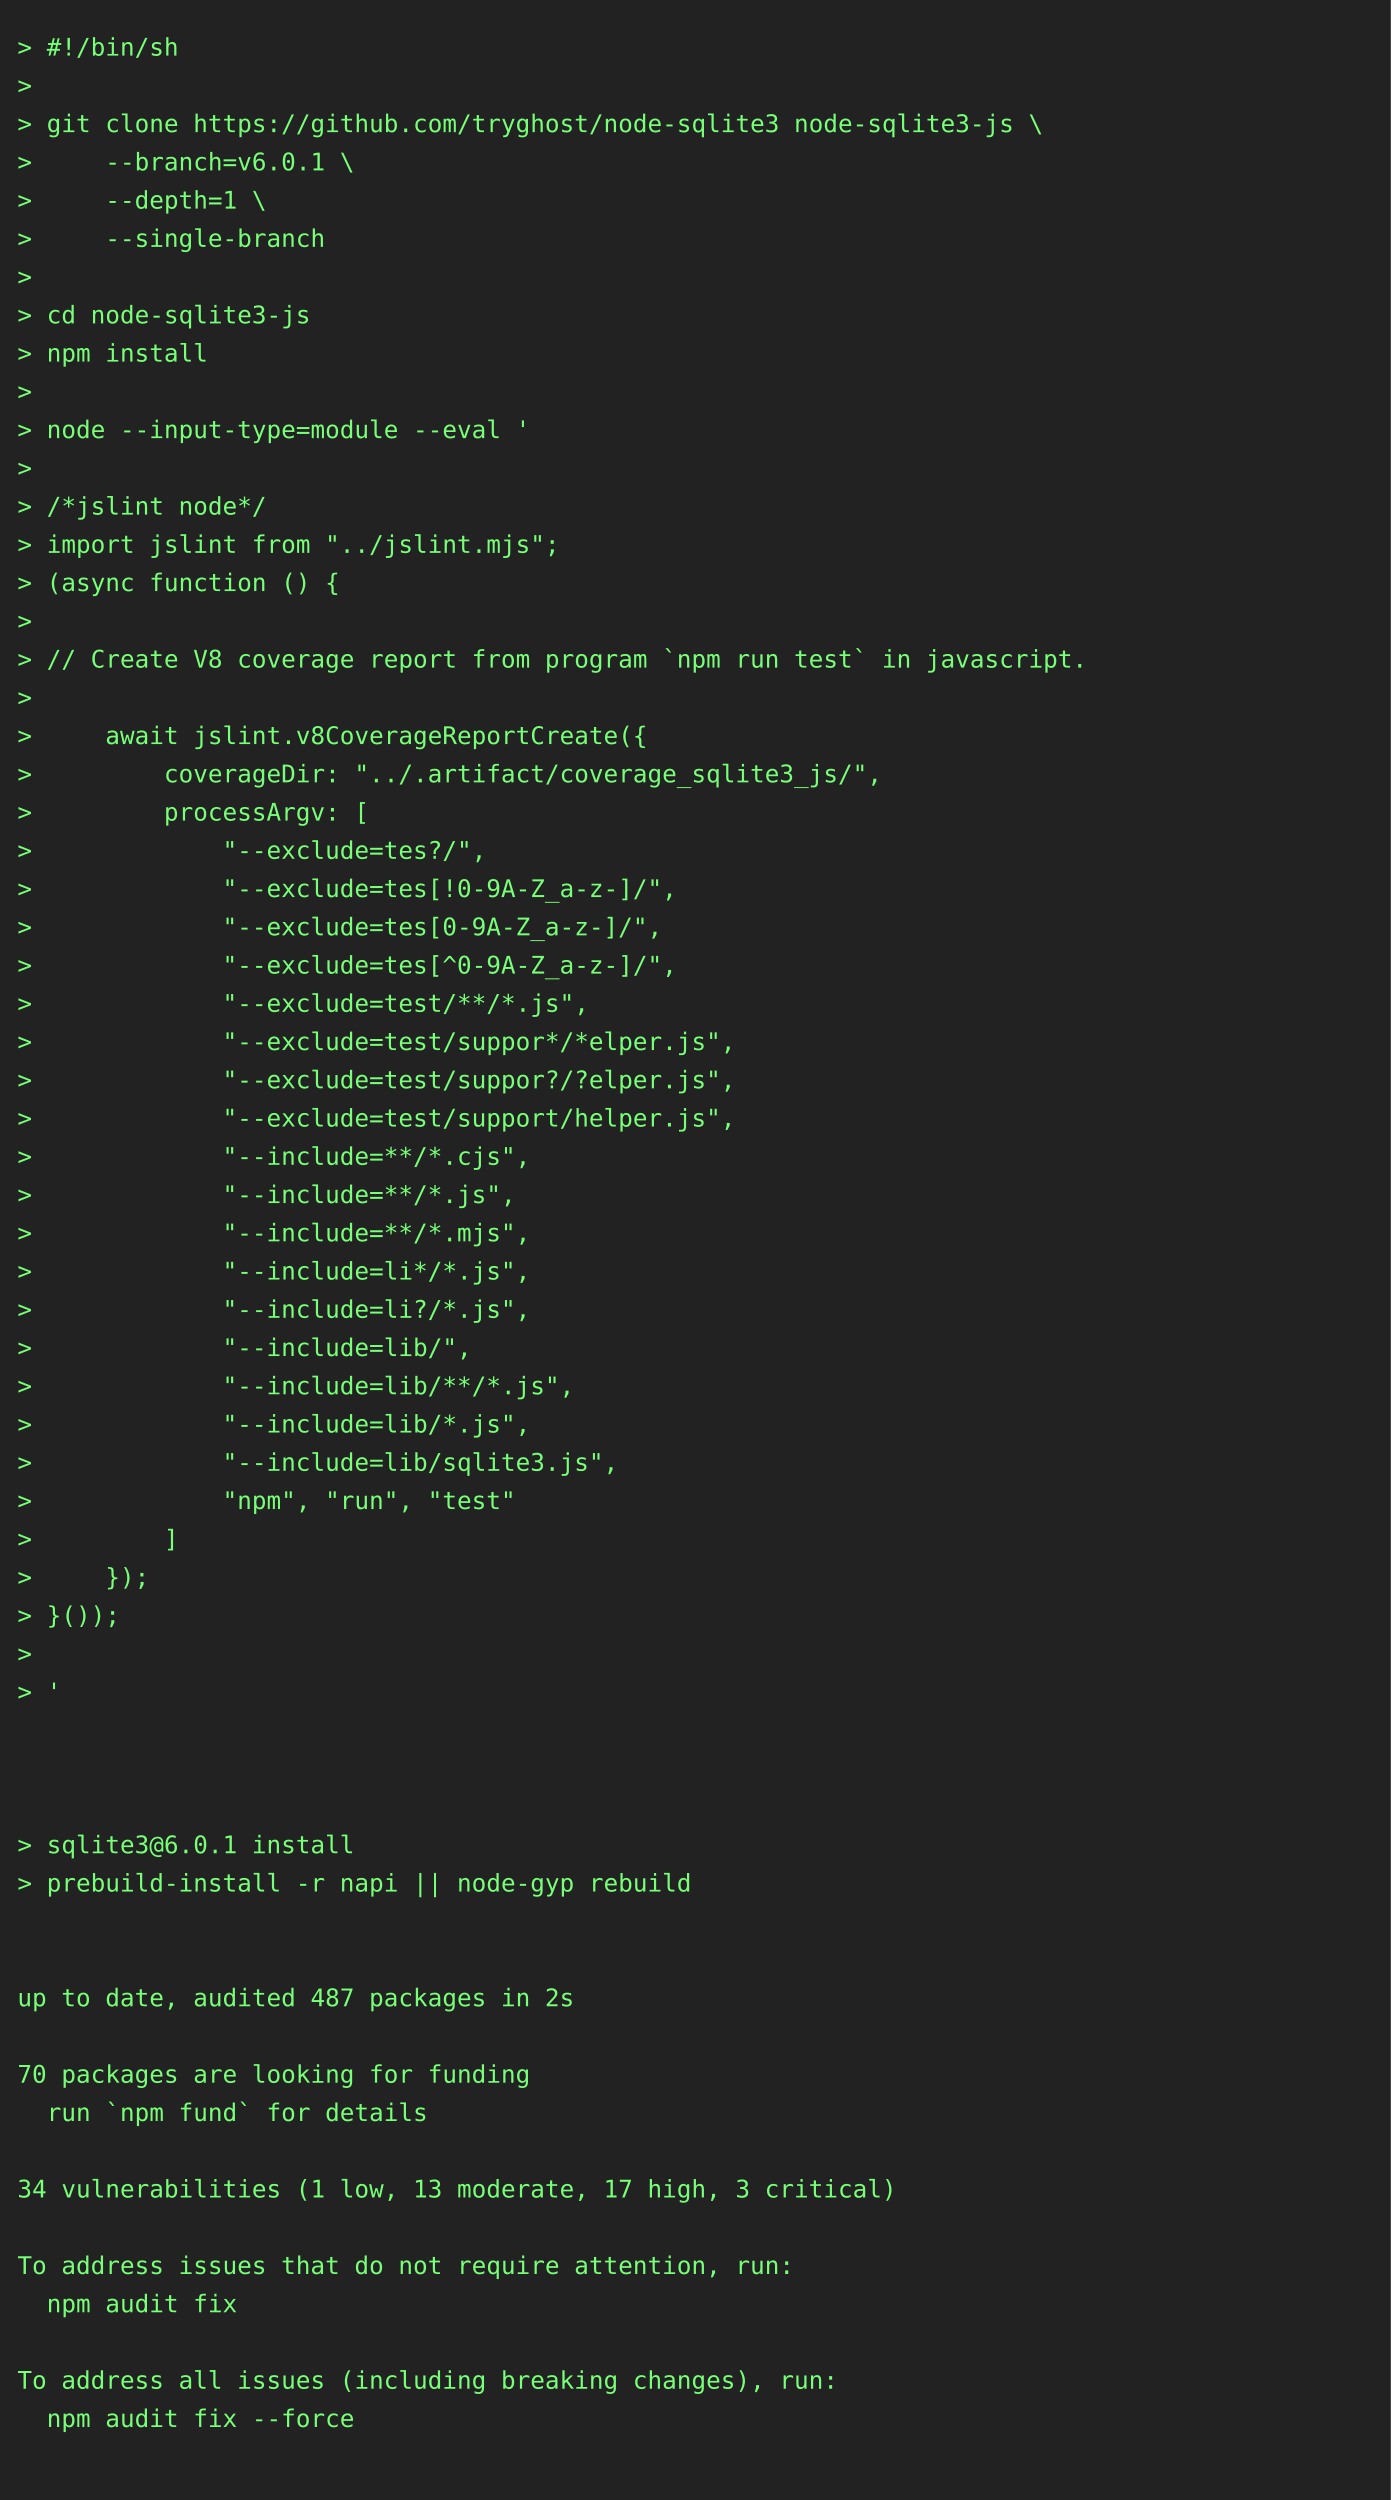
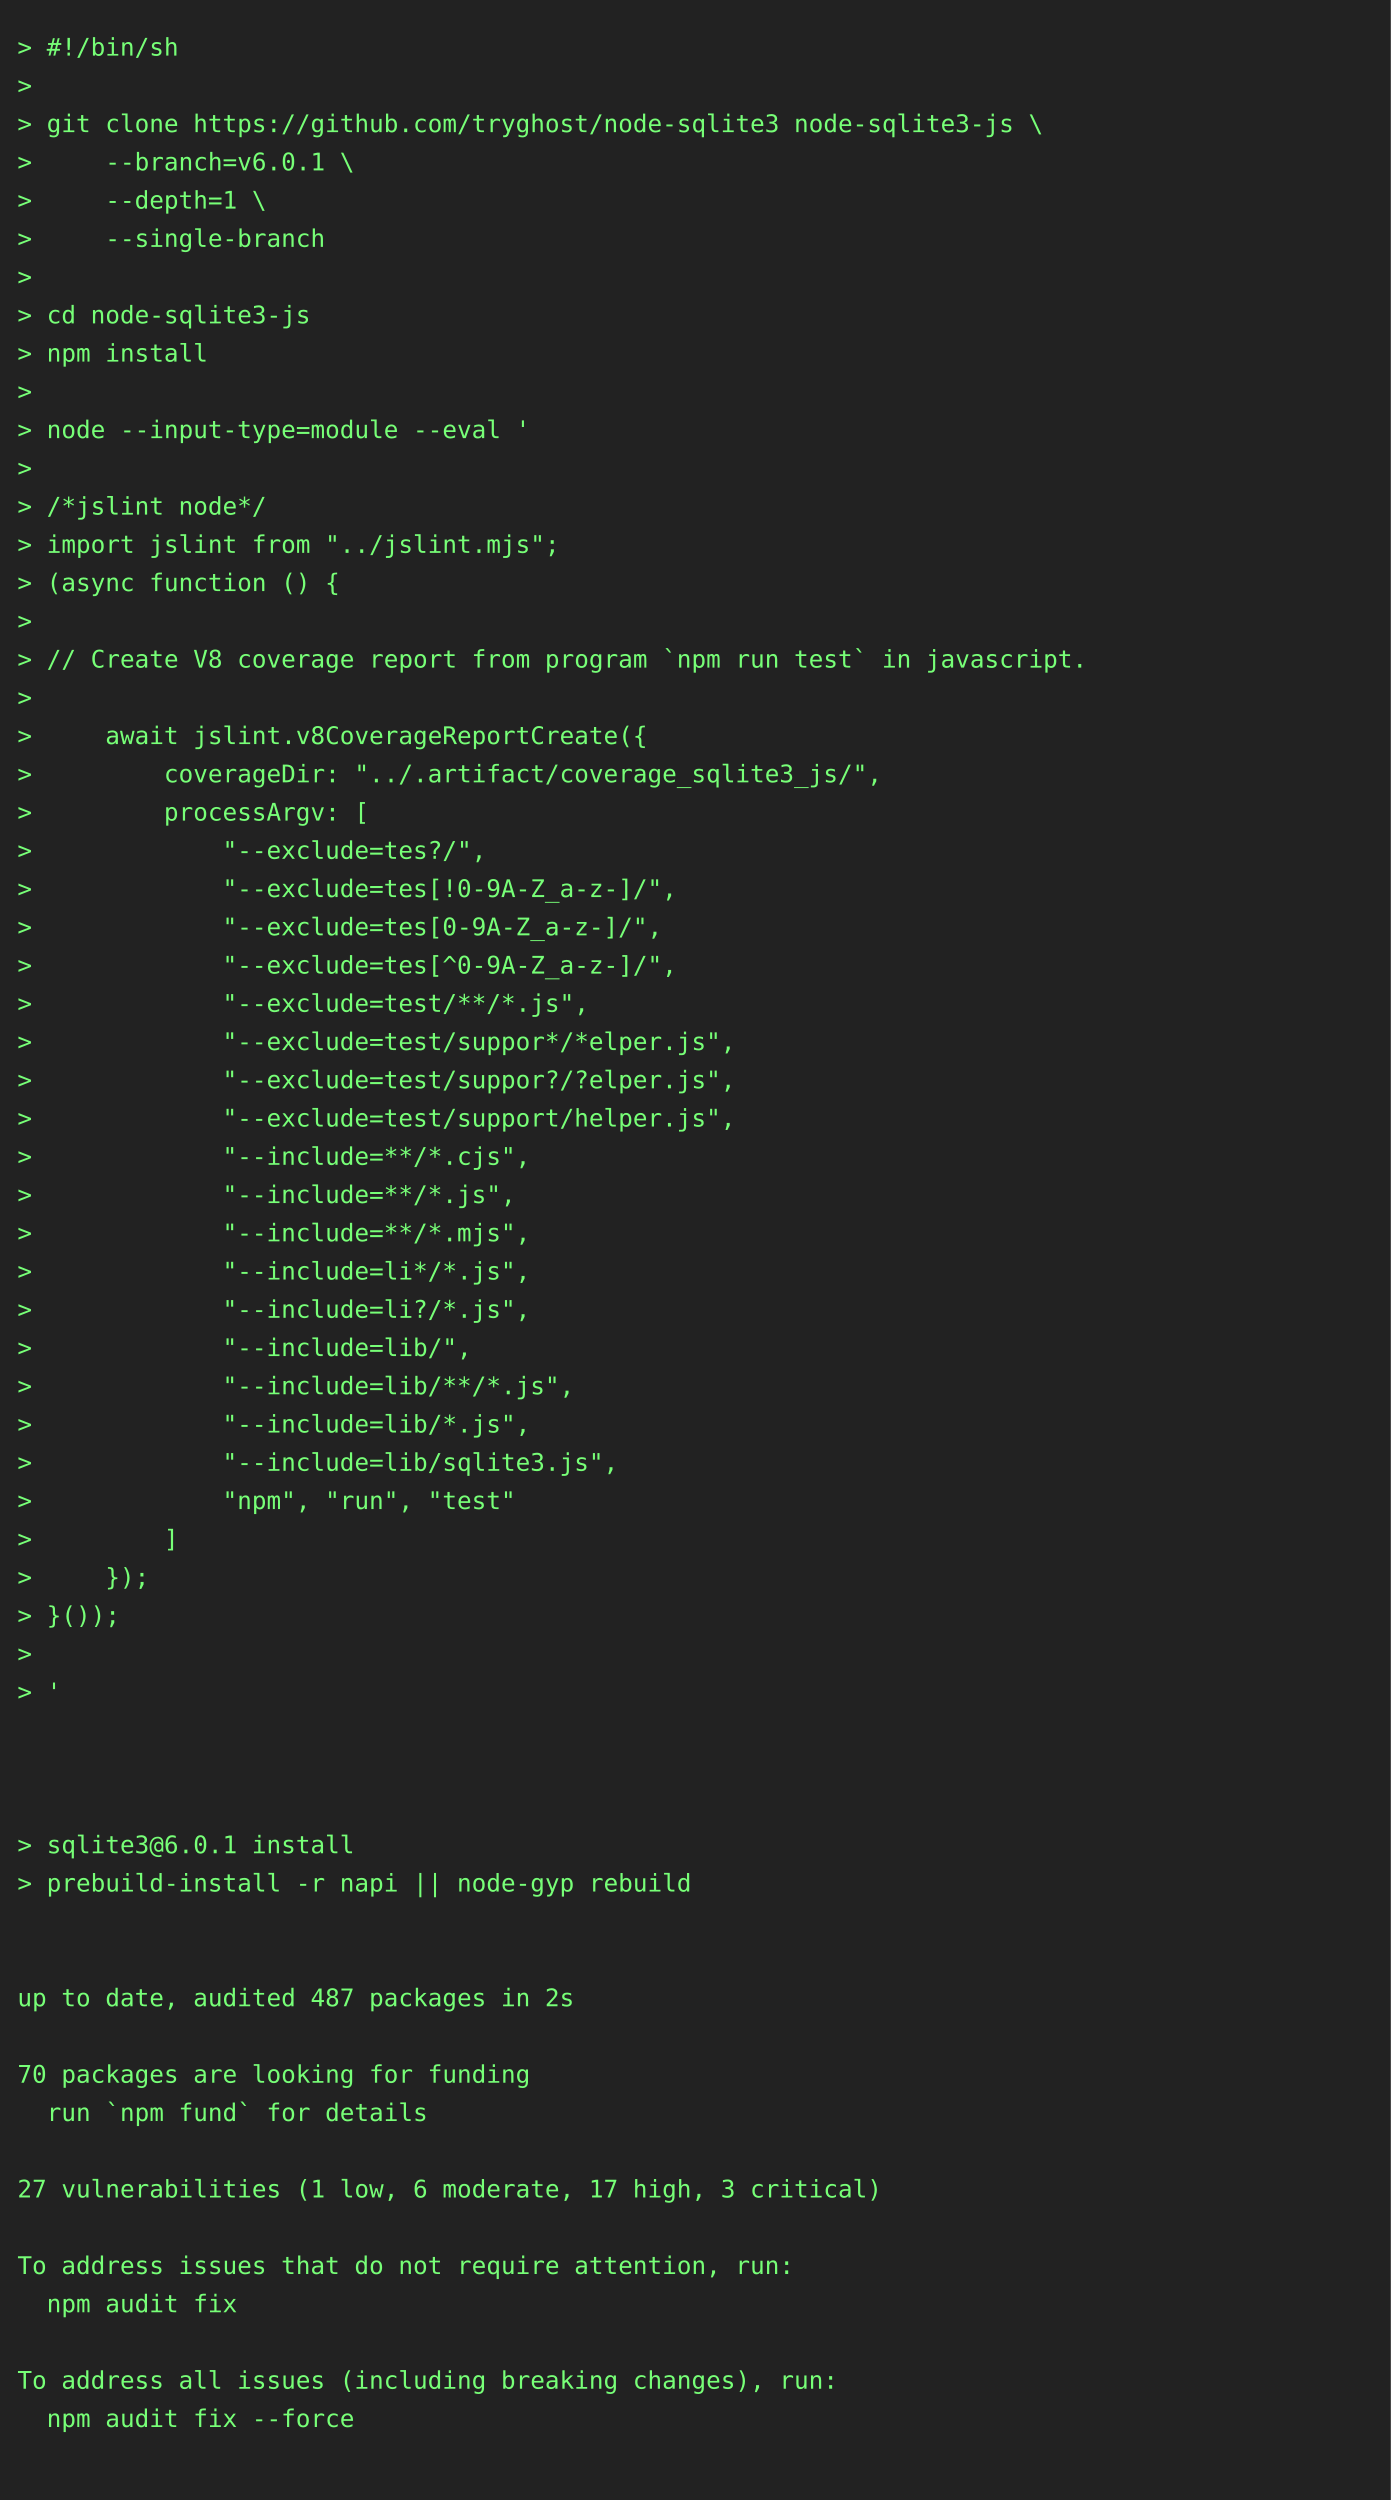
<svg xmlns="http://www.w3.org/2000/svg" height="1438" width="800">
  <rect height="1438" fill="#222" width="800" />
  <text fill="#7f7" font-family="consolas, menlo, monospace" font-size="14" xml:space="preserve">
    <tspan lengthAdjust="spacingAndGlyphs" textLength="768" x="10" y="32">&gt; #!/bin/sh                                                                                      </tspan>
    <tspan lengthAdjust="spacingAndGlyphs" textLength="768" x="10" y="54">&gt;                                                                                                </tspan>
    <tspan lengthAdjust="spacingAndGlyphs" textLength="768" x="10" y="76">&gt; git clone https://github.com/tryghost/node-sqlite3 node-sqlite3-js \                           </tspan>
    <tspan lengthAdjust="spacingAndGlyphs" textLength="768" x="10" y="98">&gt;     --branch=v6.0.1 \                                                                          </tspan>
    <tspan lengthAdjust="spacingAndGlyphs" textLength="768" x="10" y="120">&gt;     --depth=1 \                                                                                </tspan>
    <tspan lengthAdjust="spacingAndGlyphs" textLength="768" x="10" y="142">&gt;     --single-branch                                                                            </tspan>
    <tspan lengthAdjust="spacingAndGlyphs" textLength="768" x="10" y="164">&gt;                                                                                                </tspan>
    <tspan lengthAdjust="spacingAndGlyphs" textLength="768" x="10" y="186">&gt; cd node-sqlite3-js                                                                             </tspan>
    <tspan lengthAdjust="spacingAndGlyphs" textLength="768" x="10" y="208">&gt; npm install                                                                                    </tspan>
    <tspan lengthAdjust="spacingAndGlyphs" textLength="768" x="10" y="230">&gt;                                                                                                </tspan>
    <tspan lengthAdjust="spacingAndGlyphs" textLength="768" x="10" y="252">&gt; node --input-type=module --eval '                                                              </tspan>
    <tspan lengthAdjust="spacingAndGlyphs" textLength="768" x="10" y="274">&gt;                                                                                                </tspan>
    <tspan lengthAdjust="spacingAndGlyphs" textLength="768" x="10" y="296">&gt; /*jslint node*/                                                                                </tspan>
    <tspan lengthAdjust="spacingAndGlyphs" textLength="768" x="10" y="318">&gt; import jslint from "../jslint.mjs";                                                            </tspan>
    <tspan lengthAdjust="spacingAndGlyphs" textLength="768" x="10" y="340">&gt; (async function () {                                                                           </tspan>
    <tspan lengthAdjust="spacingAndGlyphs" textLength="768" x="10" y="362">&gt;                                                                                                </tspan>
    <tspan lengthAdjust="spacingAndGlyphs" textLength="768" x="10" y="384">&gt; // Create V8 coverage report from program `npm run test` in javascript.                        </tspan>
    <tspan lengthAdjust="spacingAndGlyphs" textLength="768" x="10" y="406">&gt;                                                                                                </tspan>
    <tspan lengthAdjust="spacingAndGlyphs" textLength="768" x="10" y="428">&gt;     await jslint.v8CoverageReportCreate({                                                      </tspan>
    <tspan lengthAdjust="spacingAndGlyphs" textLength="768" x="10" y="450">&gt;         coverageDir: "../.artifact/coverage_sqlite3_js/",                                      </tspan>
    <tspan lengthAdjust="spacingAndGlyphs" textLength="768" x="10" y="472">&gt;         processArgv: [                                                                         </tspan>
    <tspan lengthAdjust="spacingAndGlyphs" textLength="768" x="10" y="494">&gt;             "--exclude=tes?/",                                                                 </tspan>
    <tspan lengthAdjust="spacingAndGlyphs" textLength="768" x="10" y="516">&gt;             "--exclude=tes[!0-9A-Z_a-z-]/",                                                    </tspan>
    <tspan lengthAdjust="spacingAndGlyphs" textLength="768" x="10" y="538">&gt;             "--exclude=tes[0-9A-Z_a-z-]/",                                                     </tspan>
    <tspan lengthAdjust="spacingAndGlyphs" textLength="768" x="10" y="560">&gt;             "--exclude=tes[^0-9A-Z_a-z-]/",                                                    </tspan>
    <tspan lengthAdjust="spacingAndGlyphs" textLength="768" x="10" y="582">&gt;             "--exclude=test/**/*.js",                                                          </tspan>
    <tspan lengthAdjust="spacingAndGlyphs" textLength="768" x="10" y="604">&gt;             "--exclude=test/suppor*/*elper.js",                                                </tspan>
    <tspan lengthAdjust="spacingAndGlyphs" textLength="768" x="10" y="626">&gt;             "--exclude=test/suppor?/?elper.js",                                                </tspan>
    <tspan lengthAdjust="spacingAndGlyphs" textLength="768" x="10" y="648">&gt;             "--exclude=test/support/helper.js",                                                </tspan>
    <tspan lengthAdjust="spacingAndGlyphs" textLength="768" x="10" y="670">&gt;             "--include=**/*.cjs",                                                              </tspan>
    <tspan lengthAdjust="spacingAndGlyphs" textLength="768" x="10" y="692">&gt;             "--include=**/*.js",                                                               </tspan>
    <tspan lengthAdjust="spacingAndGlyphs" textLength="768" x="10" y="714">&gt;             "--include=**/*.mjs",                                                              </tspan>
    <tspan lengthAdjust="spacingAndGlyphs" textLength="768" x="10" y="736">&gt;             "--include=li*/*.js",                                                              </tspan>
    <tspan lengthAdjust="spacingAndGlyphs" textLength="768" x="10" y="758">&gt;             "--include=li?/*.js",                                                              </tspan>
    <tspan lengthAdjust="spacingAndGlyphs" textLength="768" x="10" y="780">&gt;             "--include=lib/",                                                                  </tspan>
    <tspan lengthAdjust="spacingAndGlyphs" textLength="768" x="10" y="802">&gt;             "--include=lib/**/*.js",                                                           </tspan>
    <tspan lengthAdjust="spacingAndGlyphs" textLength="768" x="10" y="824">&gt;             "--include=lib/*.js",                                                              </tspan>
    <tspan lengthAdjust="spacingAndGlyphs" textLength="768" x="10" y="846">&gt;             "--include=lib/sqlite3.js",                                                        </tspan>
    <tspan lengthAdjust="spacingAndGlyphs" textLength="768" x="10" y="868">&gt;             "npm", "run", "test"                                                               </tspan>
    <tspan lengthAdjust="spacingAndGlyphs" textLength="768" x="10" y="890">&gt;         ]                                                                                      </tspan>
    <tspan lengthAdjust="spacingAndGlyphs" textLength="768" x="10" y="912">&gt;     });                                                                                        </tspan>
    <tspan lengthAdjust="spacingAndGlyphs" textLength="768" x="10" y="934">&gt; }());                                                                                          </tspan>
    <tspan lengthAdjust="spacingAndGlyphs" textLength="768" x="10" y="956">&gt;                                                                                                </tspan>
    <tspan lengthAdjust="spacingAndGlyphs" textLength="768" x="10" y="978">&gt; '                                                                                              </tspan>
    <tspan lengthAdjust="spacingAndGlyphs" textLength="768" x="10" y="1000">                                                                                                 </tspan>
    <tspan lengthAdjust="spacingAndGlyphs" textLength="768" x="10" y="1022">                                                                                                 </tspan>
    <tspan lengthAdjust="spacingAndGlyphs" textLength="768" x="10" y="1044">                                                                                                 </tspan>
    <tspan lengthAdjust="spacingAndGlyphs" textLength="768" x="10" y="1066">&gt; sqlite3@6.0.1 install                                                                          </tspan>
    <tspan lengthAdjust="spacingAndGlyphs" textLength="768" x="10" y="1088">&gt; prebuild-install -r napi || node-gyp rebuild                                                   </tspan>
    <tspan lengthAdjust="spacingAndGlyphs" textLength="768" x="10" y="1110">                                                                                                 </tspan>
    <tspan lengthAdjust="spacingAndGlyphs" textLength="768" x="10" y="1132">                                                                                                 </tspan>
    <tspan lengthAdjust="spacingAndGlyphs" textLength="768" x="10" y="1154">up to date, audited 487 packages in 2s                                                           </tspan>
    <tspan lengthAdjust="spacingAndGlyphs" textLength="768" x="10" y="1176">                                                                                                 </tspan>
    <tspan lengthAdjust="spacingAndGlyphs" textLength="768" x="10" y="1198">70 packages are looking for funding                                                              </tspan>
    <tspan lengthAdjust="spacingAndGlyphs" textLength="768" x="10" y="1220">  run `npm fund` for details                                                                     </tspan>
    <tspan lengthAdjust="spacingAndGlyphs" textLength="768" x="10" y="1242">                                                                                                 </tspan>
-     <tspan lengthAdjust="spacingAndGlyphs" textLength="768" x="10" y="1264">34 vulnerabilities (1 low, 13 moderate, 17 high, 3 critical)                                     </tspan>
+     <tspan lengthAdjust="spacingAndGlyphs" textLength="768" x="10" y="1264">27 vulnerabilities (1 low, 6 moderate, 17 high, 3 critical)                                      </tspan>
    <tspan lengthAdjust="spacingAndGlyphs" textLength="768" x="10" y="1286">                                                                                                 </tspan>
    <tspan lengthAdjust="spacingAndGlyphs" textLength="768" x="10" y="1308">To address issues that do not require attention, run:                                            </tspan>
    <tspan lengthAdjust="spacingAndGlyphs" textLength="768" x="10" y="1330">  npm audit fix                                                                                  </tspan>
    <tspan lengthAdjust="spacingAndGlyphs" textLength="768" x="10" y="1352">                                                                                                 </tspan>
    <tspan lengthAdjust="spacingAndGlyphs" textLength="768" x="10" y="1374">To address all issues (including breaking changes), run:                                         </tspan>
    <tspan lengthAdjust="spacingAndGlyphs" textLength="768" x="10" y="1396">  npm audit fix --force                                                                          </tspan>
    <tspan lengthAdjust="spacingAndGlyphs" textLength="768" x="10" y="1418">                                                                                                 </tspan>
  </text>
</svg>
